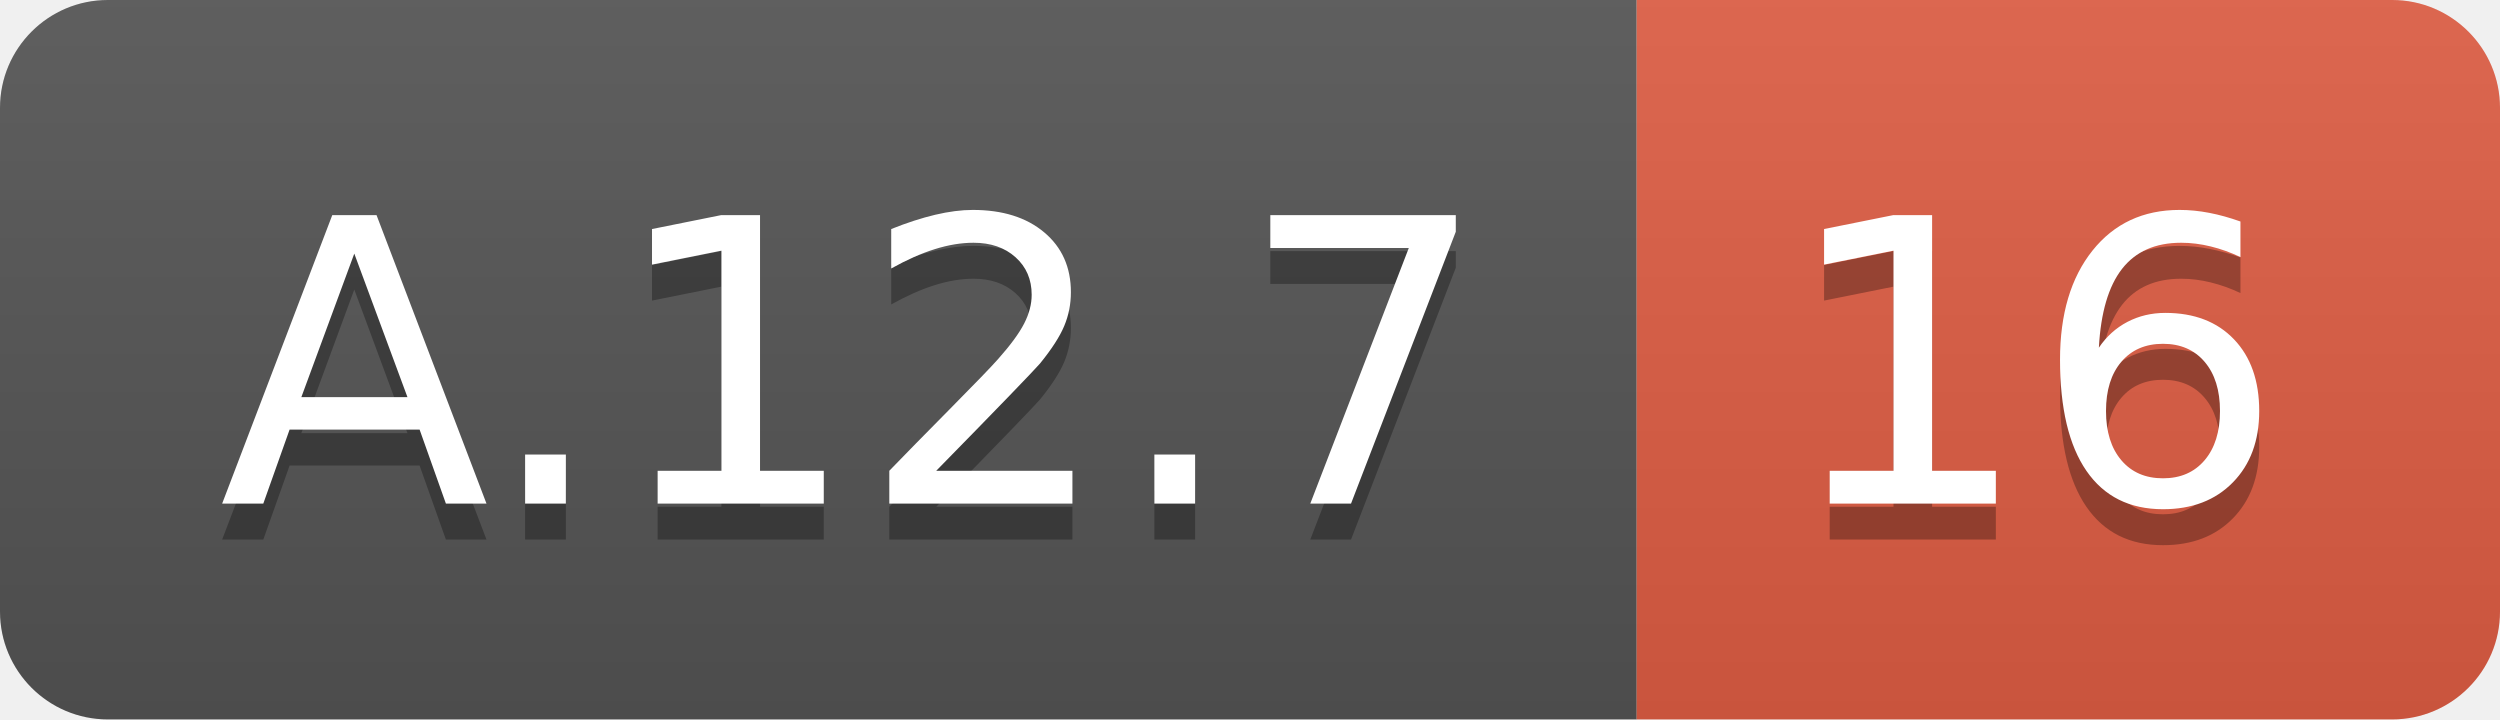
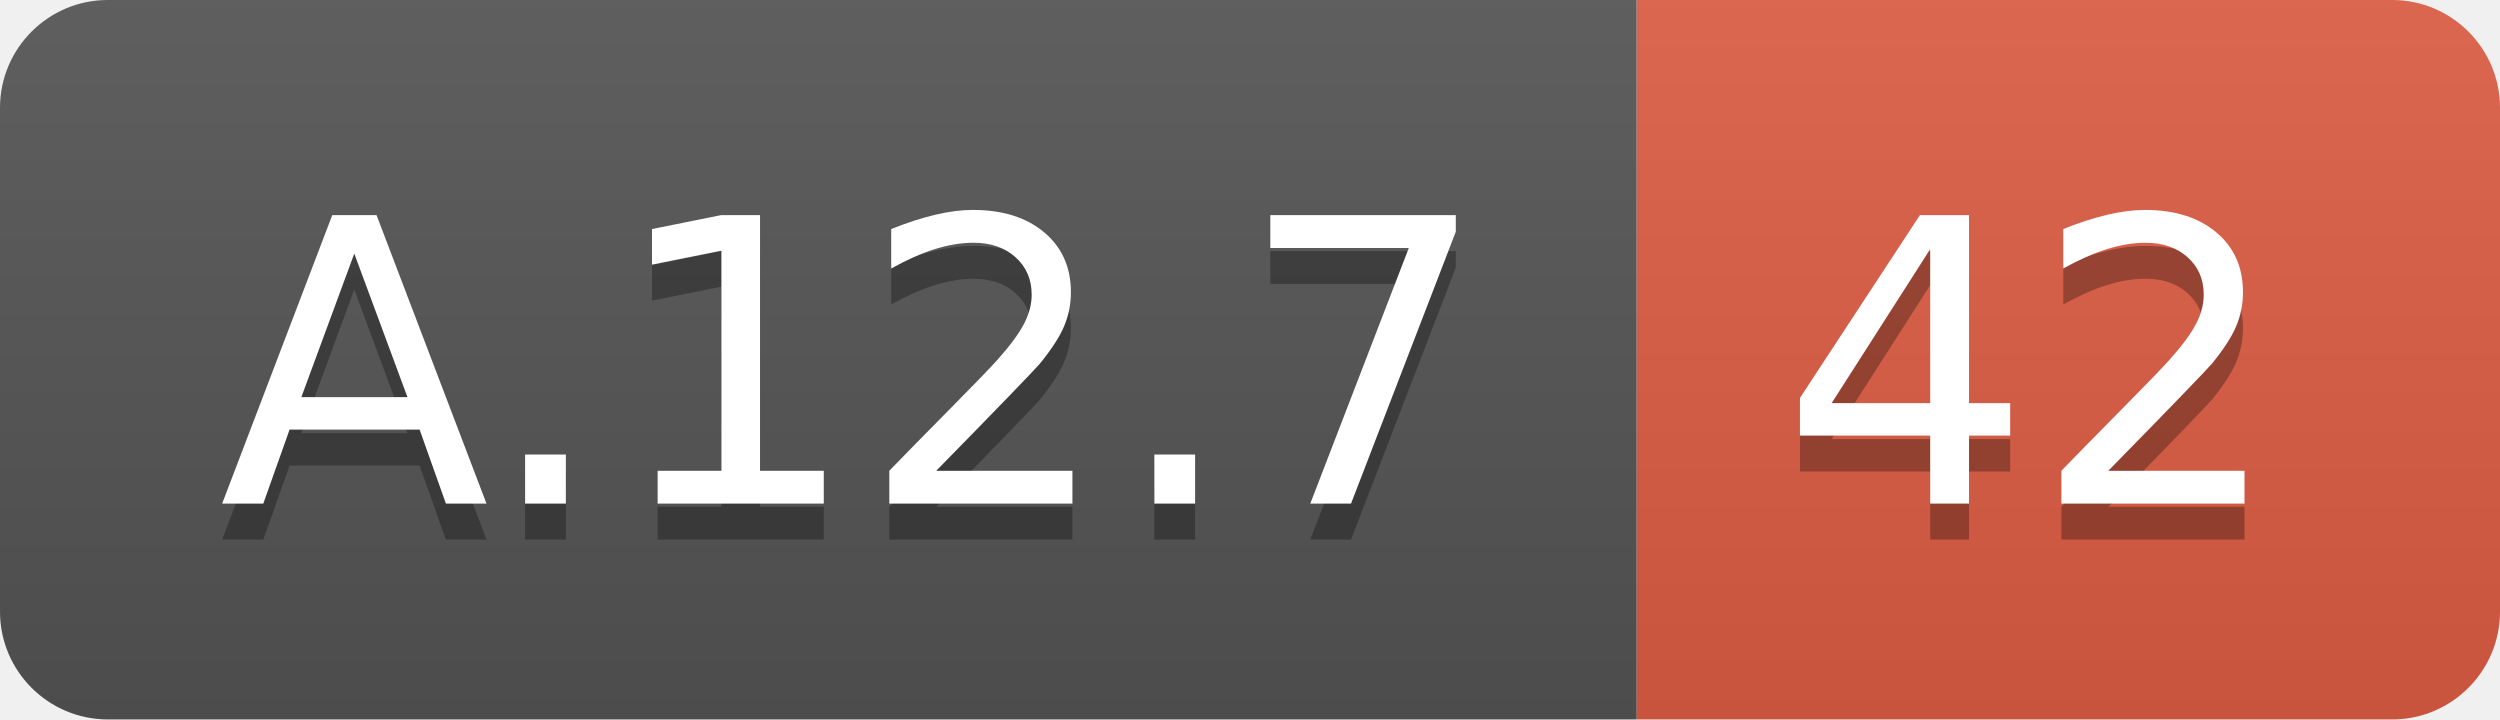
<svg xmlns="http://www.w3.org/2000/svg" width="69.5" height="20">
  <linearGradient id="smooth" x2="0" y2="100%">
    <stop offset="0" stop-color="#bbb" stop-opacity=".1" />
    <stop offset="1" stop-opacity=".1" />
  </linearGradient>
  <clipPath id="round">
    <rect width="69.5" height="20" rx="3" fill="#fff" />
  </clipPath>
  <g clip-path="url(#round)">
    <rect width="45.5" height="20" fill="#555" />
    <rect x="45.5" width="24.0" height="20" fill="#e05d44" />
    <rect width="69.5" height="20" fill="url(#smooth)" />
  </g>
  <g fill="#fff" text-anchor="middle" font-family="DejaVu Sans,Verdana,Geneva,sans-serif" font-size="110">
    <text x="237.5" y="150" fill="#010101" fill-opacity=".3" transform="scale(0.1)" textLength="355.0" lengthAdjust="spacing">A.12.7</text>
    <text x="237.5" y="140" transform="scale(0.1)" textLength="355.0" lengthAdjust="spacing">A.12.7</text>
-     <text x="565.0" y="150" fill="#010101" fill-opacity=".3" transform="scale(0.1)" textLength="140.0" lengthAdjust="spacing">16</text>
-     <text x="565.0" y="140" transform="scale(0.1)" textLength="140.0" lengthAdjust="spacing">16</text>
+     <text x="565.0" y="150" fill="#010101" fill-opacity=".3" transform="scale(0.1)" textLength="140.0" lengthAdjust="spacing">42</text>
+     <text x="565.0" y="140" transform="scale(0.1)" textLength="140.0" lengthAdjust="spacing">42</text>
  </g>
</svg>
